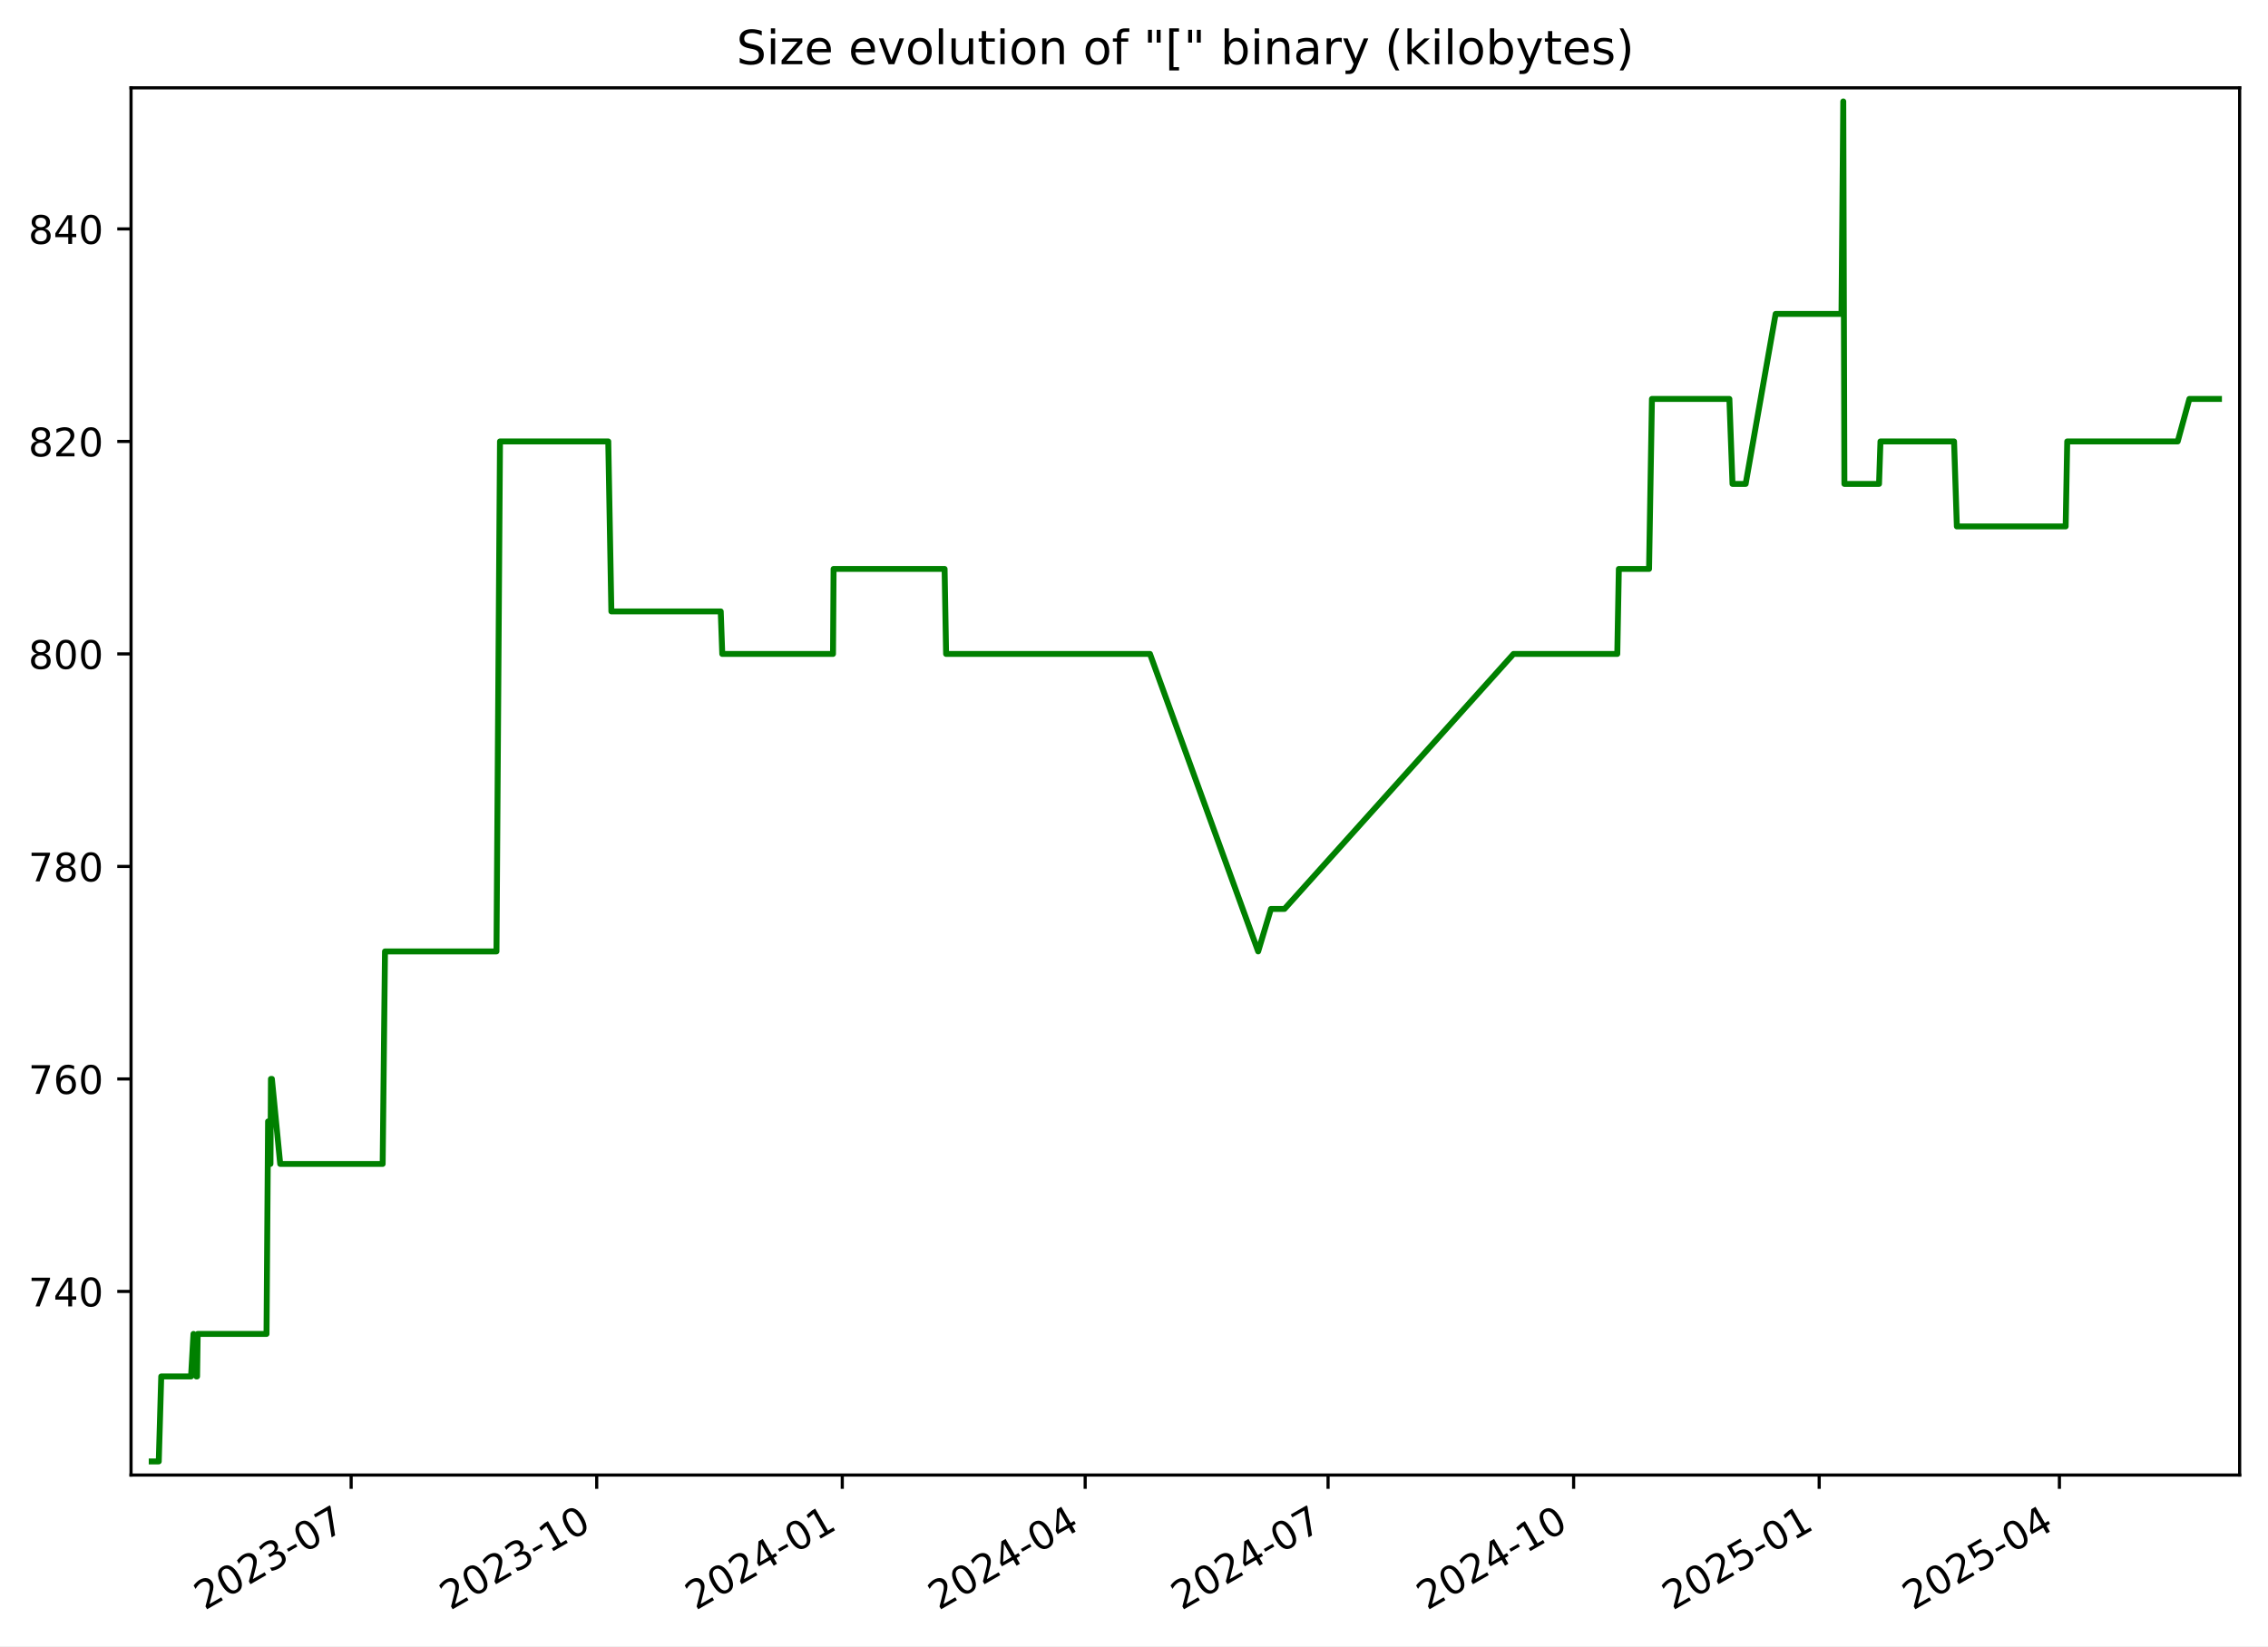
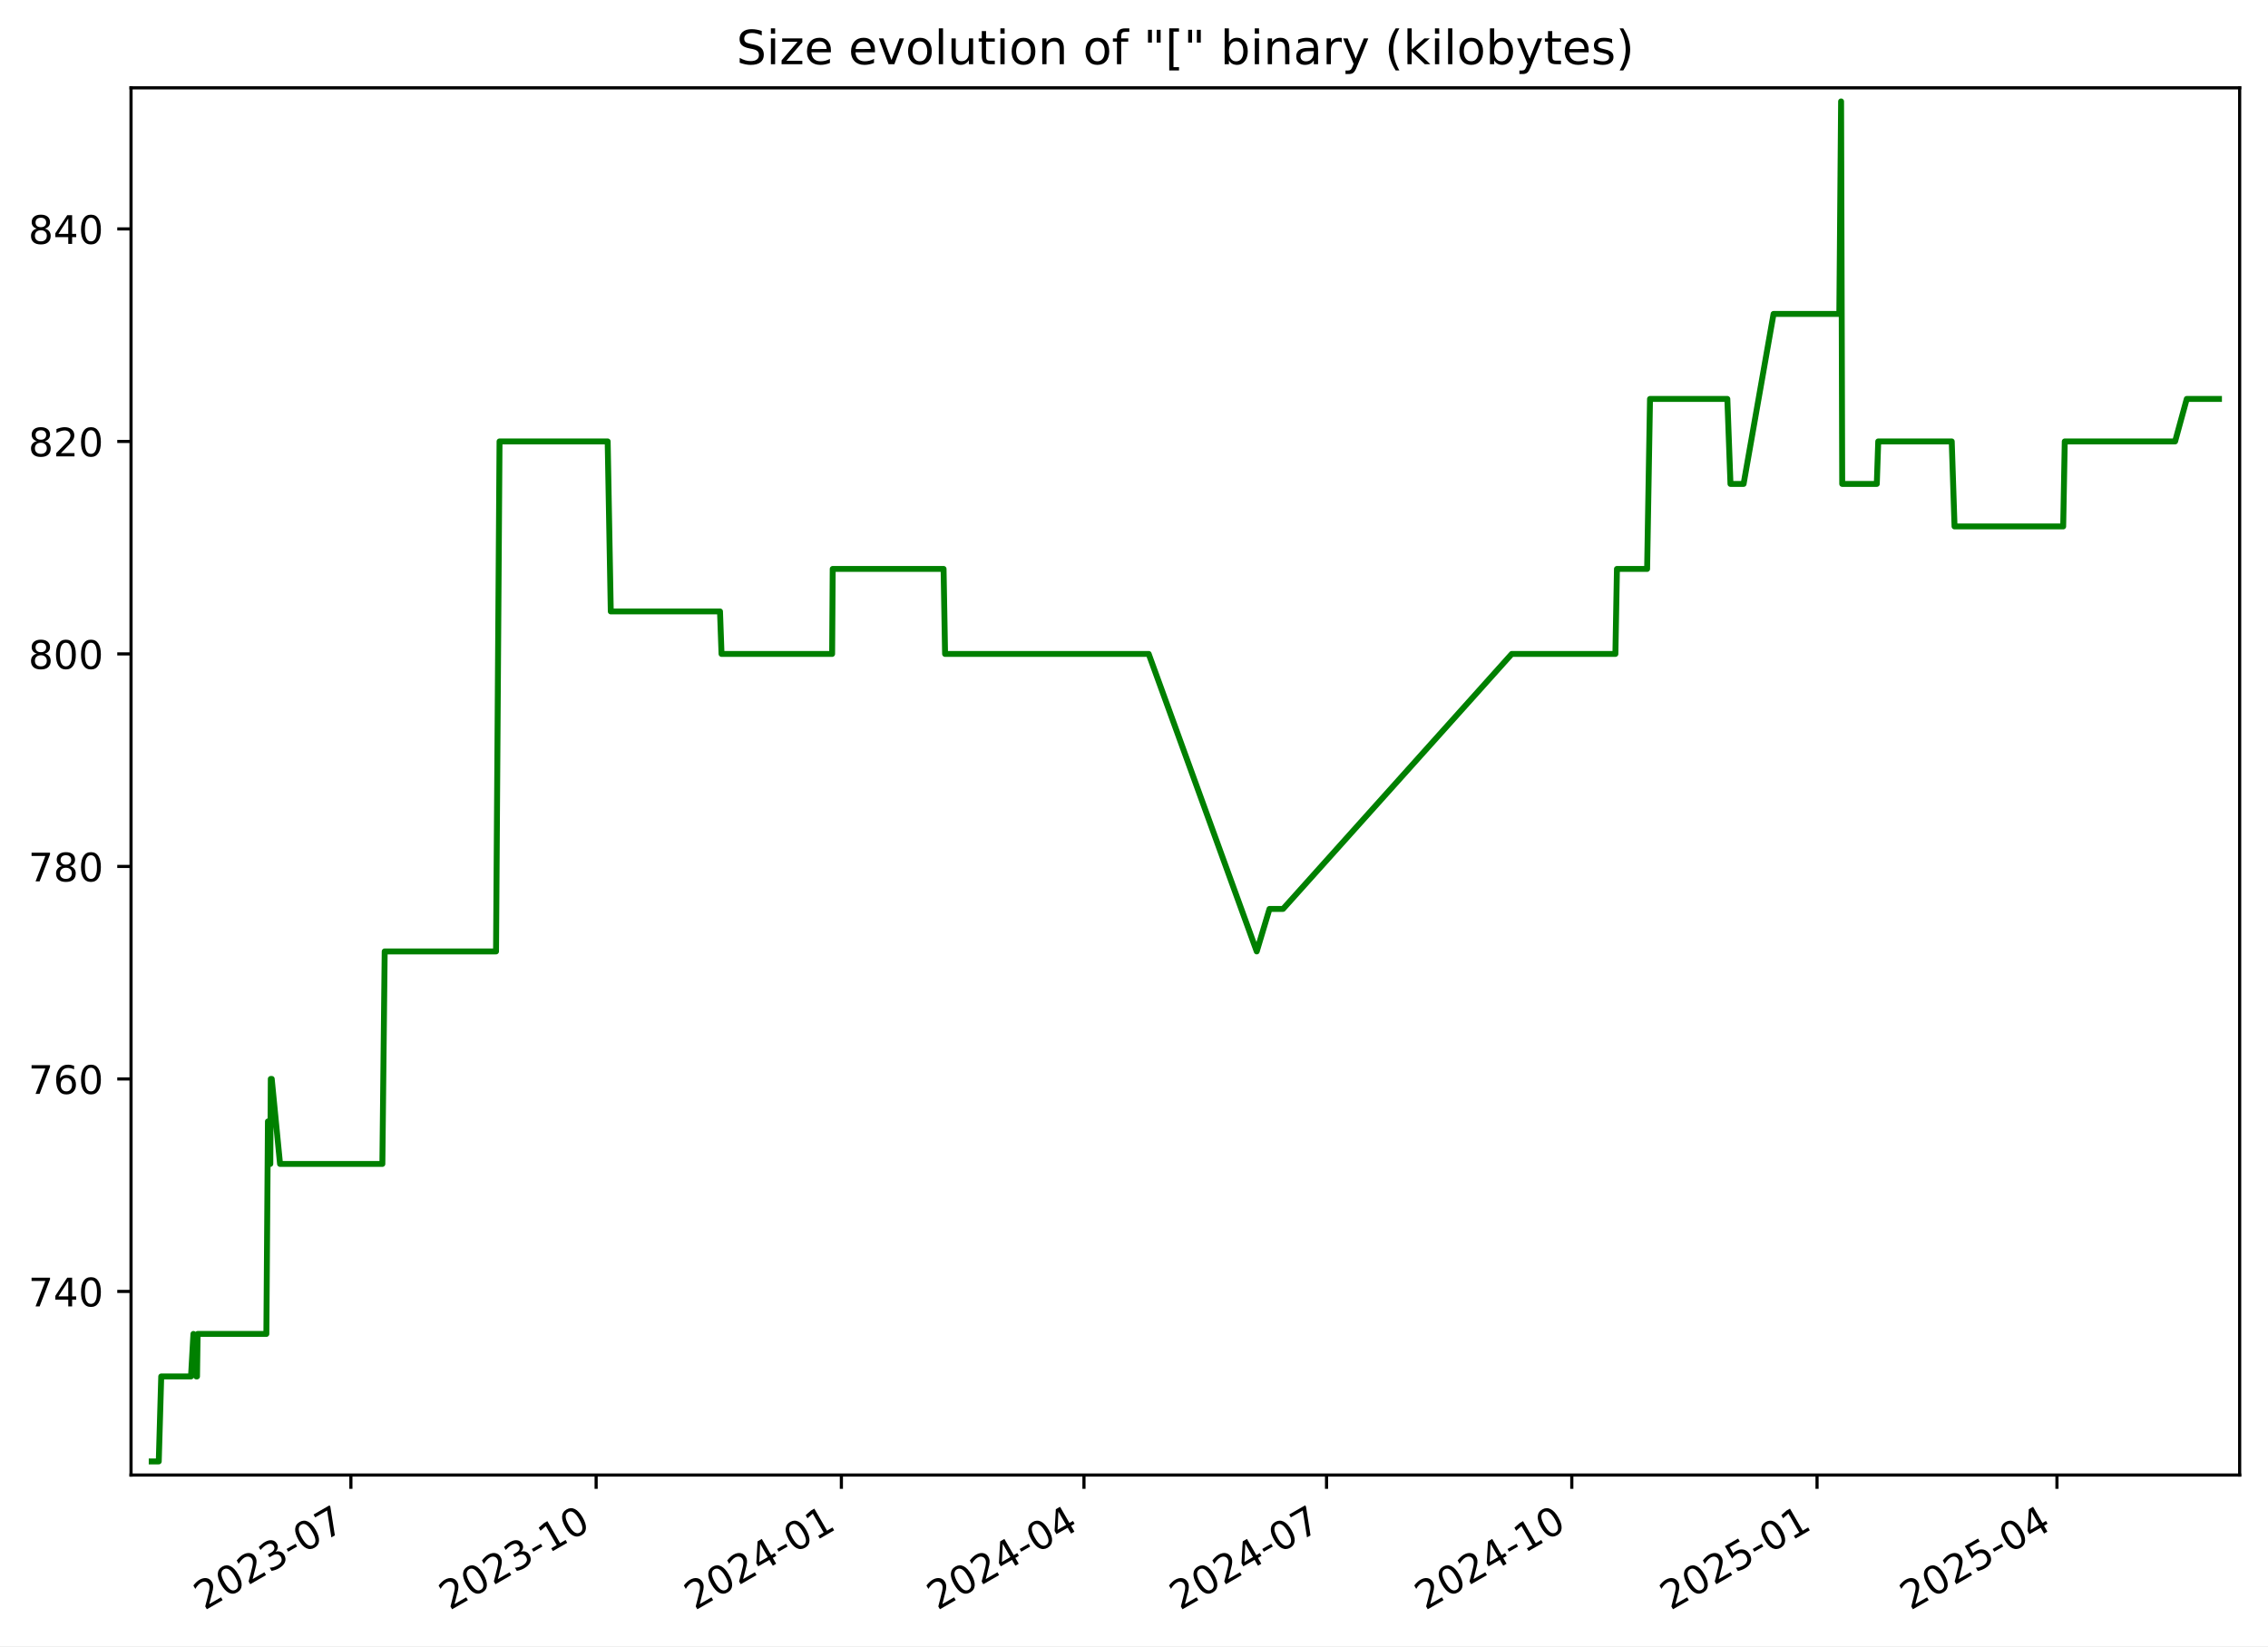
<svg xmlns="http://www.w3.org/2000/svg" xmlns:xlink="http://www.w3.org/1999/xlink" width="576.168pt" height="418.303pt" viewBox="0 0 576.168 418.303" version="1.1">
  <defs>
    <style type="text/css">*{stroke-linejoin: round; stroke-linecap: butt}</style>
  </defs>
  <g id="figure_1">
    <g id="patch_1">
      <path d="M -0 418.303  L 576.168 418.303  L 576.168 0  L -0 0  z " style="fill: #ffffff" />
    </g>
    <g id="axes_1">
      <g id="patch_2">
        <path d="M 33.288 374.83  L 568.967 374.83  L 568.967 22.318  L 33.288 22.318  z " style="fill: #ffffff" />
      </g>
      <g id="matplotlib.axis_1">
        <g id="xtick_1">
          <g id="line2d_1">
            <defs>
-               <path id="mc23bb68472" d="M 0 0  L 0 3.5  " style="stroke: #000000; stroke-width: 0.8" />
+               <path id="ma9a8b32ccb" d="M 0 0  L 0 3.5  " style="stroke: #000000; stroke-width: 0.8" />
            </defs>
            <g>
-               <use xlink:href="#mc23bb68472" x="89.206" y="374.83" style="stroke: #000000; stroke-width: 0.8" />
+               <use xlink:href="#ma9a8b32ccb" x="89.141" y="374.83" style="stroke: #000000; stroke-width: 0.8" />
            </g>
          </g>
          <g id="text_1">
-             <g transform="translate(51.9812 409.302) rotate(-30) scale(0.1 -0.1)">
+             <g transform="translate(51.91588 409.302) rotate(-30) scale(0.1 -0.1)">
              <defs>
                <path id="DejaVuSans-32" d="M 1228 531  L 3431 531  L 3431 0  L 469 0  L 469 531  Q 828 903 1448 1529  Q 2069 2156 2228 2338  Q 2531 2678 2651 2914  Q 2772 3150 2772 3378  Q 2772 3750 2511 3984  Q 2250 4219 1831 4219  Q 1534 4219 1204 4116  Q 875 4013 500 3803  L 500 4441  Q 881 4594 1212 4672  Q 1544 4750 1819 4750  Q 2544 4750 2975 4387  Q 3406 4025 3406 3419  Q 3406 3131 3298 2873  Q 3191 2616 2906 2266  Q 2828 2175 2409 1742  Q 1991 1309 1228 531  z " transform="scale(0.015625)" />
                <path id="DejaVuSans-30" d="M 2034 4250  Q 1547 4250 1301 3770  Q 1056 3291 1056 2328  Q 1056 1369 1301 889  Q 1547 409 2034 409  Q 2525 409 2770 889  Q 3016 1369 3016 2328  Q 3016 3291 2770 3770  Q 2525 4250 2034 4250  z M 2034 4750  Q 2819 4750 3233 4129  Q 3647 3509 3647 2328  Q 3647 1150 3233 529  Q 2819 -91 2034 -91  Q 1250 -91 836 529  Q 422 1150 422 2328  Q 422 3509 836 4129  Q 1250 4750 2034 4750  z " transform="scale(0.015625)" />
                <path id="DejaVuSans-33" d="M 2597 2516  Q 3050 2419 3304 2112  Q 3559 1806 3559 1356  Q 3559 666 3084 287  Q 2609 -91 1734 -91  Q 1441 -91 1130 -33  Q 819 25 488 141  L 488 750  Q 750 597 1062 519  Q 1375 441 1716 441  Q 2309 441 2620 675  Q 2931 909 2931 1356  Q 2931 1769 2642 2001  Q 2353 2234 1838 2234  L 1294 2234  L 1294 2753  L 1863 2753  Q 2328 2753 2575 2939  Q 2822 3125 2822 3475  Q 2822 3834 2567 4026  Q 2313 4219 1838 4219  Q 1578 4219 1281 4162  Q 984 4106 628 3988  L 628 4550  Q 988 4650 1302 4700  Q 1616 4750 1894 4750  Q 2613 4750 3031 4423  Q 3450 4097 3450 3541  Q 3450 3153 3228 2886  Q 3006 2619 2597 2516  z " transform="scale(0.015625)" />
                <path id="DejaVuSans-2d" d="M 313 2009  L 1997 2009  L 1997 1497  L 313 1497  L 313 2009  z " transform="scale(0.015625)" />
                <path id="DejaVuSans-37" d="M 525 4666  L 3525 4666  L 3525 4397  L 1831 0  L 1172 0  L 2766 4134  L 525 4134  L 525 4666  z " transform="scale(0.015625)" />
              </defs>
              <use xlink:href="#DejaVuSans-32" />
              <use xlink:href="#DejaVuSans-30" x="63.623" />
              <use xlink:href="#DejaVuSans-32" x="127.246" />
              <use xlink:href="#DejaVuSans-33" x="190.869" />
              <use xlink:href="#DejaVuSans-2d" x="254.492" />
              <use xlink:href="#DejaVuSans-30" x="290.576" />
              <use xlink:href="#DejaVuSans-37" x="354.199" />
            </g>
          </g>
        </g>
        <g id="xtick_2">
          <g id="line2d_2">
            <g>
-               <use xlink:href="#mc23bb68472" x="151.59" y="374.83" style="stroke: #000000; stroke-width: 0.8" />
+               <use xlink:href="#ma9a8b32ccb" x="151.444" y="374.83" style="stroke: #000000; stroke-width: 0.8" />
            </g>
          </g>
          <g id="text_2">
-             <g transform="translate(114.3648 409.302) rotate(-30) scale(0.1 -0.1)">
+             <g transform="translate(114.2191 409.302) rotate(-30) scale(0.1 -0.1)">
              <defs>
                <path id="DejaVuSans-31" d="M 794 531  L 1825 531  L 1825 4091  L 703 3866  L 703 4441  L 1819 4666  L 2450 4666  L 2450 531  L 3481 531  L 3481 0  L 794 0  L 794 531  z " transform="scale(0.015625)" />
              </defs>
              <use xlink:href="#DejaVuSans-32" />
              <use xlink:href="#DejaVuSans-30" x="63.623" />
              <use xlink:href="#DejaVuSans-32" x="127.246" />
              <use xlink:href="#DejaVuSans-33" x="190.869" />
              <use xlink:href="#DejaVuSans-2d" x="254.492" />
              <use xlink:href="#DejaVuSans-31" x="290.576" />
              <use xlink:href="#DejaVuSans-30" x="354.199" />
            </g>
          </g>
        </g>
        <g id="xtick_3">
          <g id="line2d_3">
            <g>
-               <use xlink:href="#mc23bb68472" x="213.973" y="374.83" style="stroke: #000000; stroke-width: 0.8" />
+               <use xlink:href="#ma9a8b32ccb" x="213.747" y="374.83" style="stroke: #000000; stroke-width: 0.8" />
            </g>
          </g>
          <g id="text_3">
-             <g transform="translate(176.7485 409.302) rotate(-30) scale(0.1 -0.1)">
+             <g transform="translate(176.5223 409.302) rotate(-30) scale(0.1 -0.1)">
              <defs>
                <path id="DejaVuSans-34" d="M 2419 4116  L 825 1625  L 2419 1625  L 2419 4116  z M 2253 4666  L 3047 4666  L 3047 1625  L 3713 1625  L 3713 1100  L 3047 1100  L 3047 0  L 2419 0  L 2419 1100  L 313 1100  L 313 1709  L 2253 4666  z " transform="scale(0.015625)" />
              </defs>
              <use xlink:href="#DejaVuSans-32" />
              <use xlink:href="#DejaVuSans-30" x="63.623" />
              <use xlink:href="#DejaVuSans-32" x="127.246" />
              <use xlink:href="#DejaVuSans-34" x="190.869" />
              <use xlink:href="#DejaVuSans-2d" x="254.492" />
              <use xlink:href="#DejaVuSans-30" x="290.576" />
              <use xlink:href="#DejaVuSans-31" x="354.199" />
            </g>
          </g>
        </g>
        <g id="xtick_4">
          <g id="line2d_4">
            <g>
-               <use xlink:href="#mc23bb68472" x="275.679" y="374.83" style="stroke: #000000; stroke-width: 0.8" />
+               <use xlink:href="#ma9a8b32ccb" x="275.373" y="374.83" style="stroke: #000000; stroke-width: 0.8" />
            </g>
          </g>
          <g id="text_4">
-             <g transform="translate(238.454 409.302) rotate(-30) scale(0.1 -0.1)">
+             <g transform="translate(238.1483 409.302) rotate(-30) scale(0.1 -0.1)">
              <use xlink:href="#DejaVuSans-32" />
              <use xlink:href="#DejaVuSans-30" x="63.623" />
              <use xlink:href="#DejaVuSans-32" x="127.246" />
              <use xlink:href="#DejaVuSans-34" x="190.869" />
              <use xlink:href="#DejaVuSans-2d" x="254.492" />
              <use xlink:href="#DejaVuSans-30" x="290.576" />
              <use xlink:href="#DejaVuSans-34" x="354.199" />
            </g>
          </g>
        </g>
        <g id="xtick_5">
          <g id="line2d_5">
            <g>
-               <use xlink:href="#mc23bb68472" x="337.384" y="374.83" style="stroke: #000000; stroke-width: 0.8" />
+               <use xlink:href="#ma9a8b32ccb" x="336.999" y="374.83" style="stroke: #000000; stroke-width: 0.8" />
            </g>
          </g>
          <g id="text_5">
-             <g transform="translate(300.1596 409.302) rotate(-30) scale(0.1 -0.1)">
+             <g transform="translate(299.7743 409.302) rotate(-30) scale(0.1 -0.1)">
              <use xlink:href="#DejaVuSans-32" />
              <use xlink:href="#DejaVuSans-30" x="63.623" />
              <use xlink:href="#DejaVuSans-32" x="127.246" />
              <use xlink:href="#DejaVuSans-34" x="190.869" />
              <use xlink:href="#DejaVuSans-2d" x="254.492" />
              <use xlink:href="#DejaVuSans-30" x="290.576" />
              <use xlink:href="#DejaVuSans-37" x="354.199" />
            </g>
          </g>
        </g>
        <g id="xtick_6">
          <g id="line2d_6">
            <g>
-               <use xlink:href="#mc23bb68472" x="399.768" y="374.83" style="stroke: #000000; stroke-width: 0.8" />
+               <use xlink:href="#ma9a8b32ccb" x="399.302" y="374.83" style="stroke: #000000; stroke-width: 0.8" />
            </g>
          </g>
          <g id="text_6">
-             <g transform="translate(362.5432 409.302) rotate(-30) scale(0.1 -0.1)">
+             <g transform="translate(362.0775 409.302) rotate(-30) scale(0.1 -0.1)">
              <use xlink:href="#DejaVuSans-32" />
              <use xlink:href="#DejaVuSans-30" x="63.623" />
              <use xlink:href="#DejaVuSans-32" x="127.246" />
              <use xlink:href="#DejaVuSans-34" x="190.869" />
              <use xlink:href="#DejaVuSans-2d" x="254.492" />
              <use xlink:href="#DejaVuSans-31" x="290.576" />
              <use xlink:href="#DejaVuSans-30" x="354.199" />
            </g>
          </g>
        </g>
        <g id="xtick_7">
          <g id="line2d_7">
            <g>
-               <use xlink:href="#mc23bb68472" x="462.152" y="374.83" style="stroke: #000000; stroke-width: 0.8" />
+               <use xlink:href="#ma9a8b32ccb" x="461.606" y="374.83" style="stroke: #000000; stroke-width: 0.8" />
            </g>
          </g>
          <g id="text_7">
-             <g transform="translate(424.9268 409.302) rotate(-30) scale(0.1 -0.1)">
+             <g transform="translate(424.3807 409.302) rotate(-30) scale(0.1 -0.1)">
              <defs>
                <path id="DejaVuSans-35" d="M 691 4666  L 3169 4666  L 3169 4134  L 1269 4134  L 1269 2991  Q 1406 3038 1543 3061  Q 1681 3084 1819 3084  Q 2600 3084 3056 2656  Q 3513 2228 3513 1497  Q 3513 744 3044 326  Q 2575 -91 1722 -91  Q 1428 -91 1123 -41  Q 819 9 494 109  L 494 744  Q 775 591 1075 516  Q 1375 441 1709 441  Q 2250 441 2565 725  Q 2881 1009 2881 1497  Q 2881 1984 2565 2268  Q 2250 2553 1709 2553  Q 1456 2553 1204 2497  Q 953 2441 691 2322  L 691 4666  z " transform="scale(0.015625)" />
              </defs>
              <use xlink:href="#DejaVuSans-32" />
              <use xlink:href="#DejaVuSans-30" x="63.623" />
              <use xlink:href="#DejaVuSans-32" x="127.246" />
              <use xlink:href="#DejaVuSans-35" x="190.869" />
              <use xlink:href="#DejaVuSans-2d" x="254.492" />
              <use xlink:href="#DejaVuSans-30" x="290.576" />
              <use xlink:href="#DejaVuSans-31" x="354.199" />
            </g>
          </g>
        </g>
        <g id="xtick_8">
          <g id="line2d_8">
            <g>
-               <use xlink:href="#mc23bb68472" x="523.179" y="374.83" style="stroke: #000000; stroke-width: 0.8" />
+               <use xlink:href="#ma9a8b32ccb" x="522.554" y="374.83" style="stroke: #000000; stroke-width: 0.8" />
            </g>
          </g>
          <g id="text_8">
-             <g transform="translate(485.9543 409.302) rotate(-30) scale(0.1 -0.1)">
+             <g transform="translate(485.3295 409.302) rotate(-30) scale(0.1 -0.1)">
              <use xlink:href="#DejaVuSans-32" />
              <use xlink:href="#DejaVuSans-30" x="63.623" />
              <use xlink:href="#DejaVuSans-32" x="127.246" />
              <use xlink:href="#DejaVuSans-35" x="190.869" />
              <use xlink:href="#DejaVuSans-2d" x="254.492" />
              <use xlink:href="#DejaVuSans-30" x="290.576" />
              <use xlink:href="#DejaVuSans-34" x="354.199" />
            </g>
          </g>
        </g>
      </g>
      <g id="matplotlib.axis_2">
        <g id="ytick_1">
          <g id="line2d_9">
            <defs>
-               <path id="m914d571590" d="M 0 0  L -3.5 0  " style="stroke: #000000; stroke-width: 0.8" />
+               <path id="m5f858c5495" d="M 0 0  L -3.5 0  " style="stroke: #000000; stroke-width: 0.8" />
            </defs>
            <g>
-               <use xlink:href="#m914d571590" x="33.288" y="328.174" style="stroke: #000000; stroke-width: 0.8" />
+               <use xlink:href="#m5f858c5495" x="33.288" y="328.174" style="stroke: #000000; stroke-width: 0.8" />
            </g>
          </g>
          <g id="text_9">
            <g transform="translate(7.2 331.9733) scale(0.1 -0.1)">
              <use xlink:href="#DejaVuSans-37" />
              <use xlink:href="#DejaVuSans-34" x="63.623" />
              <use xlink:href="#DejaVuSans-30" x="127.246" />
            </g>
          </g>
        </g>
        <g id="ytick_2">
          <g id="line2d_10">
            <g>
-               <use xlink:href="#m914d571590" x="33.288" y="274.174" style="stroke: #000000; stroke-width: 0.8" />
+               <use xlink:href="#m5f858c5495" x="33.288" y="274.174" style="stroke: #000000; stroke-width: 0.8" />
            </g>
          </g>
          <g id="text_10">
            <g transform="translate(7.2 277.9733) scale(0.1 -0.1)">
              <defs>
                <path id="DejaVuSans-36" d="M 2113 2584  Q 1688 2584 1439 2293  Q 1191 2003 1191 1497  Q 1191 994 1439 701  Q 1688 409 2113 409  Q 2538 409 2786 701  Q 3034 994 3034 1497  Q 3034 2003 2786 2293  Q 2538 2584 2113 2584  z M 3366 4563  L 3366 3988  Q 3128 4100 2886 4159  Q 2644 4219 2406 4219  Q 1781 4219 1451 3797  Q 1122 3375 1075 2522  Q 1259 2794 1537 2939  Q 1816 3084 2150 3084  Q 2853 3084 3261 2657  Q 3669 2231 3669 1497  Q 3669 778 3244 343  Q 2819 -91 2113 -91  Q 1303 -91 875 529  Q 447 1150 447 2328  Q 447 3434 972 4092  Q 1497 4750 2381 4750  Q 2619 4750 2861 4703  Q 3103 4656 3366 4563  z " transform="scale(0.015625)" />
              </defs>
              <use xlink:href="#DejaVuSans-37" />
              <use xlink:href="#DejaVuSans-36" x="63.623" />
              <use xlink:href="#DejaVuSans-30" x="127.246" />
            </g>
          </g>
        </g>
        <g id="ytick_3">
          <g id="line2d_11">
            <g>
-               <use xlink:href="#m914d571590" x="33.288" y="220.174" style="stroke: #000000; stroke-width: 0.8" />
+               <use xlink:href="#m5f858c5495" x="33.288" y="220.174" style="stroke: #000000; stroke-width: 0.8" />
            </g>
          </g>
          <g id="text_11">
            <g transform="translate(7.2 223.9733) scale(0.1 -0.1)">
              <defs>
                <path id="DejaVuSans-38" d="M 2034 2216  Q 1584 2216 1326 1975  Q 1069 1734 1069 1313  Q 1069 891 1326 650  Q 1584 409 2034 409  Q 2484 409 2743 651  Q 3003 894 3003 1313  Q 3003 1734 2745 1975  Q 2488 2216 2034 2216  z M 1403 2484  Q 997 2584 770 2862  Q 544 3141 544 3541  Q 544 4100 942 4425  Q 1341 4750 2034 4750  Q 2731 4750 3128 4425  Q 3525 4100 3525 3541  Q 3525 3141 3298 2862  Q 3072 2584 2669 2484  Q 3125 2378 3379 2068  Q 3634 1759 3634 1313  Q 3634 634 3220 271  Q 2806 -91 2034 -91  Q 1263 -91 848 271  Q 434 634 434 1313  Q 434 1759 690 2068  Q 947 2378 1403 2484  z M 1172 3481  Q 1172 3119 1398 2916  Q 1625 2713 2034 2713  Q 2441 2713 2670 2916  Q 2900 3119 2900 3481  Q 2900 3844 2670 4047  Q 2441 4250 2034 4250  Q 1625 4250 1398 4047  Q 1172 3844 1172 3481  z " transform="scale(0.015625)" />
              </defs>
              <use xlink:href="#DejaVuSans-37" />
              <use xlink:href="#DejaVuSans-38" x="63.623" />
              <use xlink:href="#DejaVuSans-30" x="127.246" />
            </g>
          </g>
        </g>
        <g id="ytick_4">
          <g id="line2d_12">
            <g>
-               <use xlink:href="#m914d571590" x="33.288" y="166.174" style="stroke: #000000; stroke-width: 0.8" />
+               <use xlink:href="#m5f858c5495" x="33.288" y="166.174" style="stroke: #000000; stroke-width: 0.8" />
            </g>
          </g>
          <g id="text_12">
            <g transform="translate(7.2 169.9733) scale(0.1 -0.1)">
              <use xlink:href="#DejaVuSans-38" />
              <use xlink:href="#DejaVuSans-30" x="63.623" />
              <use xlink:href="#DejaVuSans-30" x="127.246" />
            </g>
          </g>
        </g>
        <g id="ytick_5">
          <g id="line2d_13">
            <g>
-               <use xlink:href="#m914d571590" x="33.288" y="112.174" style="stroke: #000000; stroke-width: 0.8" />
+               <use xlink:href="#m5f858c5495" x="33.288" y="112.174" style="stroke: #000000; stroke-width: 0.8" />
            </g>
          </g>
          <g id="text_13">
            <g transform="translate(7.2 115.9733) scale(0.1 -0.1)">
              <use xlink:href="#DejaVuSans-38" />
              <use xlink:href="#DejaVuSans-32" x="63.623" />
              <use xlink:href="#DejaVuSans-30" x="127.246" />
            </g>
          </g>
        </g>
        <g id="ytick_6">
          <g id="line2d_14">
            <g>
-               <use xlink:href="#m914d571590" x="33.288" y="58.174" style="stroke: #000000; stroke-width: 0.8" />
+               <use xlink:href="#m5f858c5495" x="33.288" y="58.174" style="stroke: #000000; stroke-width: 0.8" />
            </g>
          </g>
          <g id="text_14">
            <g transform="translate(7.2 61.97334) scale(0.1 -0.1)">
              <use xlink:href="#DejaVuSans-38" />
              <use xlink:href="#DejaVuSans-34" x="63.623" />
              <use xlink:href="#DejaVuSans-30" x="127.246" />
            </g>
          </g>
        </g>
      </g>
      <g id="line2d_15">
-         <path d="M 38.539 371.374  L 40.334 371.374  L 40.962 349.774  L 48.54 349.774  L 49.151 338.974  L 49.88 349.774  L 50.066 349.774  L 50.219 338.974  L 67.706 338.974  L 68.103 284.974  L 68.709 295.774  L 68.831 274.174  L 69.072 274.174  L 71.185 295.774  L 97.214 295.774  L 97.804 241.774  L 126.126 241.774  L 127.019 112.174  L 154.526 112.174  L 155.312 155.374  L 183.099 155.374  L 183.487 166.174  L 211.62 166.174  L 211.767 144.574  L 239.968 144.574  L 240.349 166.174  L 292.143 166.174  L 319.627 241.774  L 322.872 230.974  L 326.313 230.974  L 384.501 166.174  L 410.859 166.174  L 411.254 144.574  L 418.93 144.574  L 419.663 101.374  L 439.336 101.374  L 440.131 122.974  L 443.47 122.974  L 451.086 79.774  L 467.817 79.774  L 468.27 25.774  L 468.554 122.974  L 477.354 122.974  L 477.717 112.174  L 496.414 112.174  L 497.126 133.774  L 524.765 133.774  L 525.164 112.174  L 553.234 112.174  L 556.197 101.374  L 563.716 101.374  L 563.716 101.374  " clip-path="url(#pe1bae9498b)" style="fill: none; stroke: #008000; stroke-width: 1.5; stroke-linecap: square" />
+         <path d="M 38.539 371.374  L 40.332 371.374  L 40.959 349.774  L 48.528 349.774  L 49.137 338.974  L 49.865 349.774  L 50.051 349.774  L 50.204 338.974  L 67.668 338.974  L 68.065 284.974  L 68.67 295.774  L 68.792 274.174  L 69.032 274.174  L 71.143 295.774  L 97.138 295.774  L 97.728 241.774  L 126.014 241.774  L 126.905 112.174  L 154.376 112.174  L 155.162 155.374  L 182.913 155.374  L 183.3 166.174  L 211.397 166.174  L 211.543 144.574  L 239.708 144.574  L 240.088 166.174  L 291.816 166.174  L 319.264 241.774  L 322.505 230.974  L 325.942 230.974  L 384.055 166.174  L 410.379 166.174  L 410.773 144.574  L 418.439 144.574  L 419.172 101.374  L 438.819 101.374  L 439.614 122.974  L 442.948 122.974  L 450.555 79.774  L 467.264 79.774  L 467.715 25.774  L 468 122.974  L 476.788 122.974  L 477.151 112.174  L 495.824 112.174  L 496.535 133.774  L 524.138 133.774  L 524.537 112.174  L 552.57 112.174  L 555.529 101.374  L 563.716 101.374  L 563.716 101.374  " clip-path="url(#pccfb1e1756)" style="fill: none; stroke: #008000; stroke-width: 1.5; stroke-linecap: square" />
      </g>
      <g id="patch_3">
        <path d="M 33.288 374.83  L 33.288 22.318  " style="fill: none; stroke: #000000; stroke-width: 0.8; stroke-linejoin: miter; stroke-linecap: square" />
      </g>
      <g id="patch_4">
        <path d="M 568.967 374.83  L 568.967 22.318  " style="fill: none; stroke: #000000; stroke-width: 0.8; stroke-linejoin: miter; stroke-linecap: square" />
      </g>
      <g id="patch_5">
        <path d="M 33.288 374.83  L 568.967 374.83  " style="fill: none; stroke: #000000; stroke-width: 0.8; stroke-linejoin: miter; stroke-linecap: square" />
      </g>
      <g id="patch_6">
        <path d="M 33.288 22.318  L 568.967 22.318  " style="fill: none; stroke: #000000; stroke-width: 0.8; stroke-linejoin: miter; stroke-linecap: square" />
      </g>
      <g id="text_15">
        <g transform="translate(187.0909 16.31812) scale(0.12 -0.12)">
          <defs>
            <path id="DejaVuSans-53" d="M 3425 4513  L 3425 3897  Q 3066 4069 2747 4153  Q 2428 4238 2131 4238  Q 1616 4238 1336 4038  Q 1056 3838 1056 3469  Q 1056 3159 1242 3001  Q 1428 2844 1947 2747  L 2328 2669  Q 3034 2534 3370 2195  Q 3706 1856 3706 1288  Q 3706 609 3251 259  Q 2797 -91 1919 -91  Q 1588 -91 1214 -16  Q 841 59 441 206  L 441 856  Q 825 641 1194 531  Q 1563 422 1919 422  Q 2459 422 2753 634  Q 3047 847 3047 1241  Q 3047 1584 2836 1778  Q 2625 1972 2144 2069  L 1759 2144  Q 1053 2284 737 2584  Q 422 2884 422 3419  Q 422 4038 858 4394  Q 1294 4750 2059 4750  Q 2388 4750 2728 4690  Q 3069 4631 3425 4513  z " transform="scale(0.015625)" />
            <path id="DejaVuSans-69" d="M 603 3500  L 1178 3500  L 1178 0  L 603 0  L 603 3500  z M 603 4863  L 1178 4863  L 1178 4134  L 603 4134  L 603 4863  z " transform="scale(0.015625)" />
            <path id="DejaVuSans-7a" d="M 353 3500  L 3084 3500  L 3084 2975  L 922 459  L 3084 459  L 3084 0  L 275 0  L 275 525  L 2438 3041  L 353 3041  L 353 3500  z " transform="scale(0.015625)" />
            <path id="DejaVuSans-65" d="M 3597 1894  L 3597 1613  L 953 1613  Q 991 1019 1311 708  Q 1631 397 2203 397  Q 2534 397 2845 478  Q 3156 559 3463 722  L 3463 178  Q 3153 47 2828 -22  Q 2503 -91 2169 -91  Q 1331 -91 842 396  Q 353 884 353 1716  Q 353 2575 817 3079  Q 1281 3584 2069 3584  Q 2775 3584 3186 3129  Q 3597 2675 3597 1894  z M 3022 2063  Q 3016 2534 2758 2815  Q 2500 3097 2075 3097  Q 1594 3097 1305 2825  Q 1016 2553 972 2059  L 3022 2063  z " transform="scale(0.015625)" />
            <path id="DejaVuSans-20" transform="scale(0.015625)" />
            <path id="DejaVuSans-76" d="M 191 3500  L 800 3500  L 1894 563  L 2988 3500  L 3597 3500  L 2284 0  L 1503 0  L 191 3500  z " transform="scale(0.015625)" />
            <path id="DejaVuSans-6f" d="M 1959 3097  Q 1497 3097 1228 2736  Q 959 2375 959 1747  Q 959 1119 1226 758  Q 1494 397 1959 397  Q 2419 397 2687 759  Q 2956 1122 2956 1747  Q 2956 2369 2687 2733  Q 2419 3097 1959 3097  z M 1959 3584  Q 2709 3584 3137 3096  Q 3566 2609 3566 1747  Q 3566 888 3137 398  Q 2709 -91 1959 -91  Q 1206 -91 779 398  Q 353 888 353 1747  Q 353 2609 779 3096  Q 1206 3584 1959 3584  z " transform="scale(0.015625)" />
            <path id="DejaVuSans-6c" d="M 603 4863  L 1178 4863  L 1178 0  L 603 0  L 603 4863  z " transform="scale(0.015625)" />
            <path id="DejaVuSans-75" d="M 544 1381  L 544 3500  L 1119 3500  L 1119 1403  Q 1119 906 1312 657  Q 1506 409 1894 409  Q 2359 409 2629 706  Q 2900 1003 2900 1516  L 2900 3500  L 3475 3500  L 3475 0  L 2900 0  L 2900 538  Q 2691 219 2414 64  Q 2138 -91 1772 -91  Q 1169 -91 856 284  Q 544 659 544 1381  z M 1991 3584  L 1991 3584  z " transform="scale(0.015625)" />
            <path id="DejaVuSans-74" d="M 1172 4494  L 1172 3500  L 2356 3500  L 2356 3053  L 1172 3053  L 1172 1153  Q 1172 725 1289 603  Q 1406 481 1766 481  L 2356 481  L 2356 0  L 1766 0  Q 1100 0 847 248  Q 594 497 594 1153  L 594 3053  L 172 3053  L 172 3500  L 594 3500  L 594 4494  L 1172 4494  z " transform="scale(0.015625)" />
            <path id="DejaVuSans-6e" d="M 3513 2113  L 3513 0  L 2938 0  L 2938 2094  Q 2938 2591 2744 2837  Q 2550 3084 2163 3084  Q 1697 3084 1428 2787  Q 1159 2491 1159 1978  L 1159 0  L 581 0  L 581 3500  L 1159 3500  L 1159 2956  Q 1366 3272 1645 3428  Q 1925 3584 2291 3584  Q 2894 3584 3203 3211  Q 3513 2838 3513 2113  z " transform="scale(0.015625)" />
            <path id="DejaVuSans-66" d="M 2375 4863  L 2375 4384  L 1825 4384  Q 1516 4384 1395 4259  Q 1275 4134 1275 3809  L 1275 3500  L 2222 3500  L 2222 3053  L 1275 3053  L 1275 0  L 697 0  L 697 3053  L 147 3053  L 147 3500  L 697 3500  L 697 3744  Q 697 4328 969 4595  Q 1241 4863 1831 4863  L 2375 4863  z " transform="scale(0.015625)" />
            <path id="DejaVuSans-22" d="M 1147 4666  L 1147 2931  L 616 2931  L 616 4666  L 1147 4666  z M 2328 4666  L 2328 2931  L 1797 2931  L 1797 4666  L 2328 4666  z " transform="scale(0.015625)" />
            <path id="DejaVuSans-5b" d="M 550 4863  L 1875 4863  L 1875 4416  L 1125 4416  L 1125 -397  L 1875 -397  L 1875 -844  L 550 -844  L 550 4863  z " transform="scale(0.015625)" />
            <path id="DejaVuSans-62" d="M 3116 1747  Q 3116 2381 2855 2742  Q 2594 3103 2138 3103  Q 1681 3103 1420 2742  Q 1159 2381 1159 1747  Q 1159 1113 1420 752  Q 1681 391 2138 391  Q 2594 391 2855 752  Q 3116 1113 3116 1747  z M 1159 2969  Q 1341 3281 1617 3432  Q 1894 3584 2278 3584  Q 2916 3584 3314 3078  Q 3713 2572 3713 1747  Q 3713 922 3314 415  Q 2916 -91 2278 -91  Q 1894 -91 1617 61  Q 1341 213 1159 525  L 1159 0  L 581 0  L 581 4863  L 1159 4863  L 1159 2969  z " transform="scale(0.015625)" />
            <path id="DejaVuSans-61" d="M 2194 1759  Q 1497 1759 1228 1600  Q 959 1441 959 1056  Q 959 750 1161 570  Q 1363 391 1709 391  Q 2188 391 2477 730  Q 2766 1069 2766 1631  L 2766 1759  L 2194 1759  z M 3341 1997  L 3341 0  L 2766 0  L 2766 531  Q 2569 213 2275 61  Q 1981 -91 1556 -91  Q 1019 -91 701 211  Q 384 513 384 1019  Q 384 1609 779 1909  Q 1175 2209 1959 2209  L 2766 2209  L 2766 2266  Q 2766 2663 2505 2880  Q 2244 3097 1772 3097  Q 1472 3097 1187 3025  Q 903 2953 641 2809  L 641 3341  Q 956 3463 1253 3523  Q 1550 3584 1831 3584  Q 2591 3584 2966 3190  Q 3341 2797 3341 1997  z " transform="scale(0.015625)" />
            <path id="DejaVuSans-72" d="M 2631 2963  Q 2534 3019 2420 3045  Q 2306 3072 2169 3072  Q 1681 3072 1420 2755  Q 1159 2438 1159 1844  L 1159 0  L 581 0  L 581 3500  L 1159 3500  L 1159 2956  Q 1341 3275 1631 3429  Q 1922 3584 2338 3584  Q 2397 3584 2469 3576  Q 2541 3569 2628 3553  L 2631 2963  z " transform="scale(0.015625)" />
            <path id="DejaVuSans-79" d="M 2059 -325  Q 1816 -950 1584 -1140  Q 1353 -1331 966 -1331  L 506 -1331  L 506 -850  L 844 -850  Q 1081 -850 1212 -737  Q 1344 -625 1503 -206  L 1606 56  L 191 3500  L 800 3500  L 1894 763  L 2988 3500  L 3597 3500  L 2059 -325  z " transform="scale(0.015625)" />
            <path id="DejaVuSans-28" d="M 1984 4856  Q 1566 4138 1362 3434  Q 1159 2731 1159 2009  Q 1159 1288 1364 580  Q 1569 -128 1984 -844  L 1484 -844  Q 1016 -109 783 600  Q 550 1309 550 2009  Q 550 2706 781 3412  Q 1013 4119 1484 4856  L 1984 4856  z " transform="scale(0.015625)" />
            <path id="DejaVuSans-6b" d="M 581 4863  L 1159 4863  L 1159 1991  L 2875 3500  L 3609 3500  L 1753 1863  L 3688 0  L 2938 0  L 1159 1709  L 1159 0  L 581 0  L 581 4863  z " transform="scale(0.015625)" />
            <path id="DejaVuSans-73" d="M 2834 3397  L 2834 2853  Q 2591 2978 2328 3040  Q 2066 3103 1784 3103  Q 1356 3103 1142 2972  Q 928 2841 928 2578  Q 928 2378 1081 2264  Q 1234 2150 1697 2047  L 1894 2003  Q 2506 1872 2764 1633  Q 3022 1394 3022 966  Q 3022 478 2636 193  Q 2250 -91 1575 -91  Q 1294 -91 989 -36  Q 684 19 347 128  L 347 722  Q 666 556 975 473  Q 1284 391 1588 391  Q 1994 391 2212 530  Q 2431 669 2431 922  Q 2431 1156 2273 1281  Q 2116 1406 1581 1522  L 1381 1569  Q 847 1681 609 1914  Q 372 2147 372 2553  Q 372 3047 722 3315  Q 1072 3584 1716 3584  Q 2034 3584 2315 3537  Q 2597 3491 2834 3397  z " transform="scale(0.015625)" />
            <path id="DejaVuSans-29" d="M 513 4856  L 1013 4856  Q 1481 4119 1714 3412  Q 1947 2706 1947 2009  Q 1947 1309 1714 600  Q 1481 -109 1013 -844  L 513 -844  Q 928 -128 1133 580  Q 1338 1288 1338 2009  Q 1338 2731 1133 3434  Q 928 4138 513 4856  z " transform="scale(0.015625)" />
          </defs>
          <use xlink:href="#DejaVuSans-53" />
          <use xlink:href="#DejaVuSans-69" x="63.477" />
          <use xlink:href="#DejaVuSans-7a" x="91.26" />
          <use xlink:href="#DejaVuSans-65" x="143.75" />
          <use xlink:href="#DejaVuSans-20" x="205.273" />
          <use xlink:href="#DejaVuSans-65" x="237.061" />
          <use xlink:href="#DejaVuSans-76" x="298.584" />
          <use xlink:href="#DejaVuSans-6f" x="357.764" />
          <use xlink:href="#DejaVuSans-6c" x="418.945" />
          <use xlink:href="#DejaVuSans-75" x="446.729" />
          <use xlink:href="#DejaVuSans-74" x="510.107" />
          <use xlink:href="#DejaVuSans-69" x="549.316" />
          <use xlink:href="#DejaVuSans-6f" x="577.1" />
          <use xlink:href="#DejaVuSans-6e" x="638.281" />
          <use xlink:href="#DejaVuSans-20" x="701.66" />
          <use xlink:href="#DejaVuSans-6f" x="733.447" />
          <use xlink:href="#DejaVuSans-66" x="794.629" />
          <use xlink:href="#DejaVuSans-20" x="829.834" />
          <use xlink:href="#DejaVuSans-22" x="861.621" />
          <use xlink:href="#DejaVuSans-5b" x="907.617" />
          <use xlink:href="#DejaVuSans-22" x="946.631" />
          <use xlink:href="#DejaVuSans-20" x="992.627" />
          <use xlink:href="#DejaVuSans-62" x="1024.414" />
          <use xlink:href="#DejaVuSans-69" x="1087.891" />
          <use xlink:href="#DejaVuSans-6e" x="1115.674" />
          <use xlink:href="#DejaVuSans-61" x="1179.053" />
          <use xlink:href="#DejaVuSans-72" x="1240.332" />
          <use xlink:href="#DejaVuSans-79" x="1281.445" />
          <use xlink:href="#DejaVuSans-20" x="1340.625" />
          <use xlink:href="#DejaVuSans-28" x="1372.412" />
          <use xlink:href="#DejaVuSans-6b" x="1411.426" />
          <use xlink:href="#DejaVuSans-69" x="1469.336" />
          <use xlink:href="#DejaVuSans-6c" x="1497.119" />
          <use xlink:href="#DejaVuSans-6f" x="1524.902" />
          <use xlink:href="#DejaVuSans-62" x="1586.084" />
          <use xlink:href="#DejaVuSans-79" x="1649.561" />
          <use xlink:href="#DejaVuSans-74" x="1708.74" />
          <use xlink:href="#DejaVuSans-65" x="1747.949" />
          <use xlink:href="#DejaVuSans-73" x="1809.473" />
          <use xlink:href="#DejaVuSans-29" x="1861.572" />
        </g>
      </g>
    </g>
  </g>
  <defs>
-     <clipPath id="pe1bae9498b">
+     <clipPath id="pccfb1e1756">
      <rect x="33.288" y="22.318" width="535.68" height="352.512" />
    </clipPath>
  </defs>
</svg>
